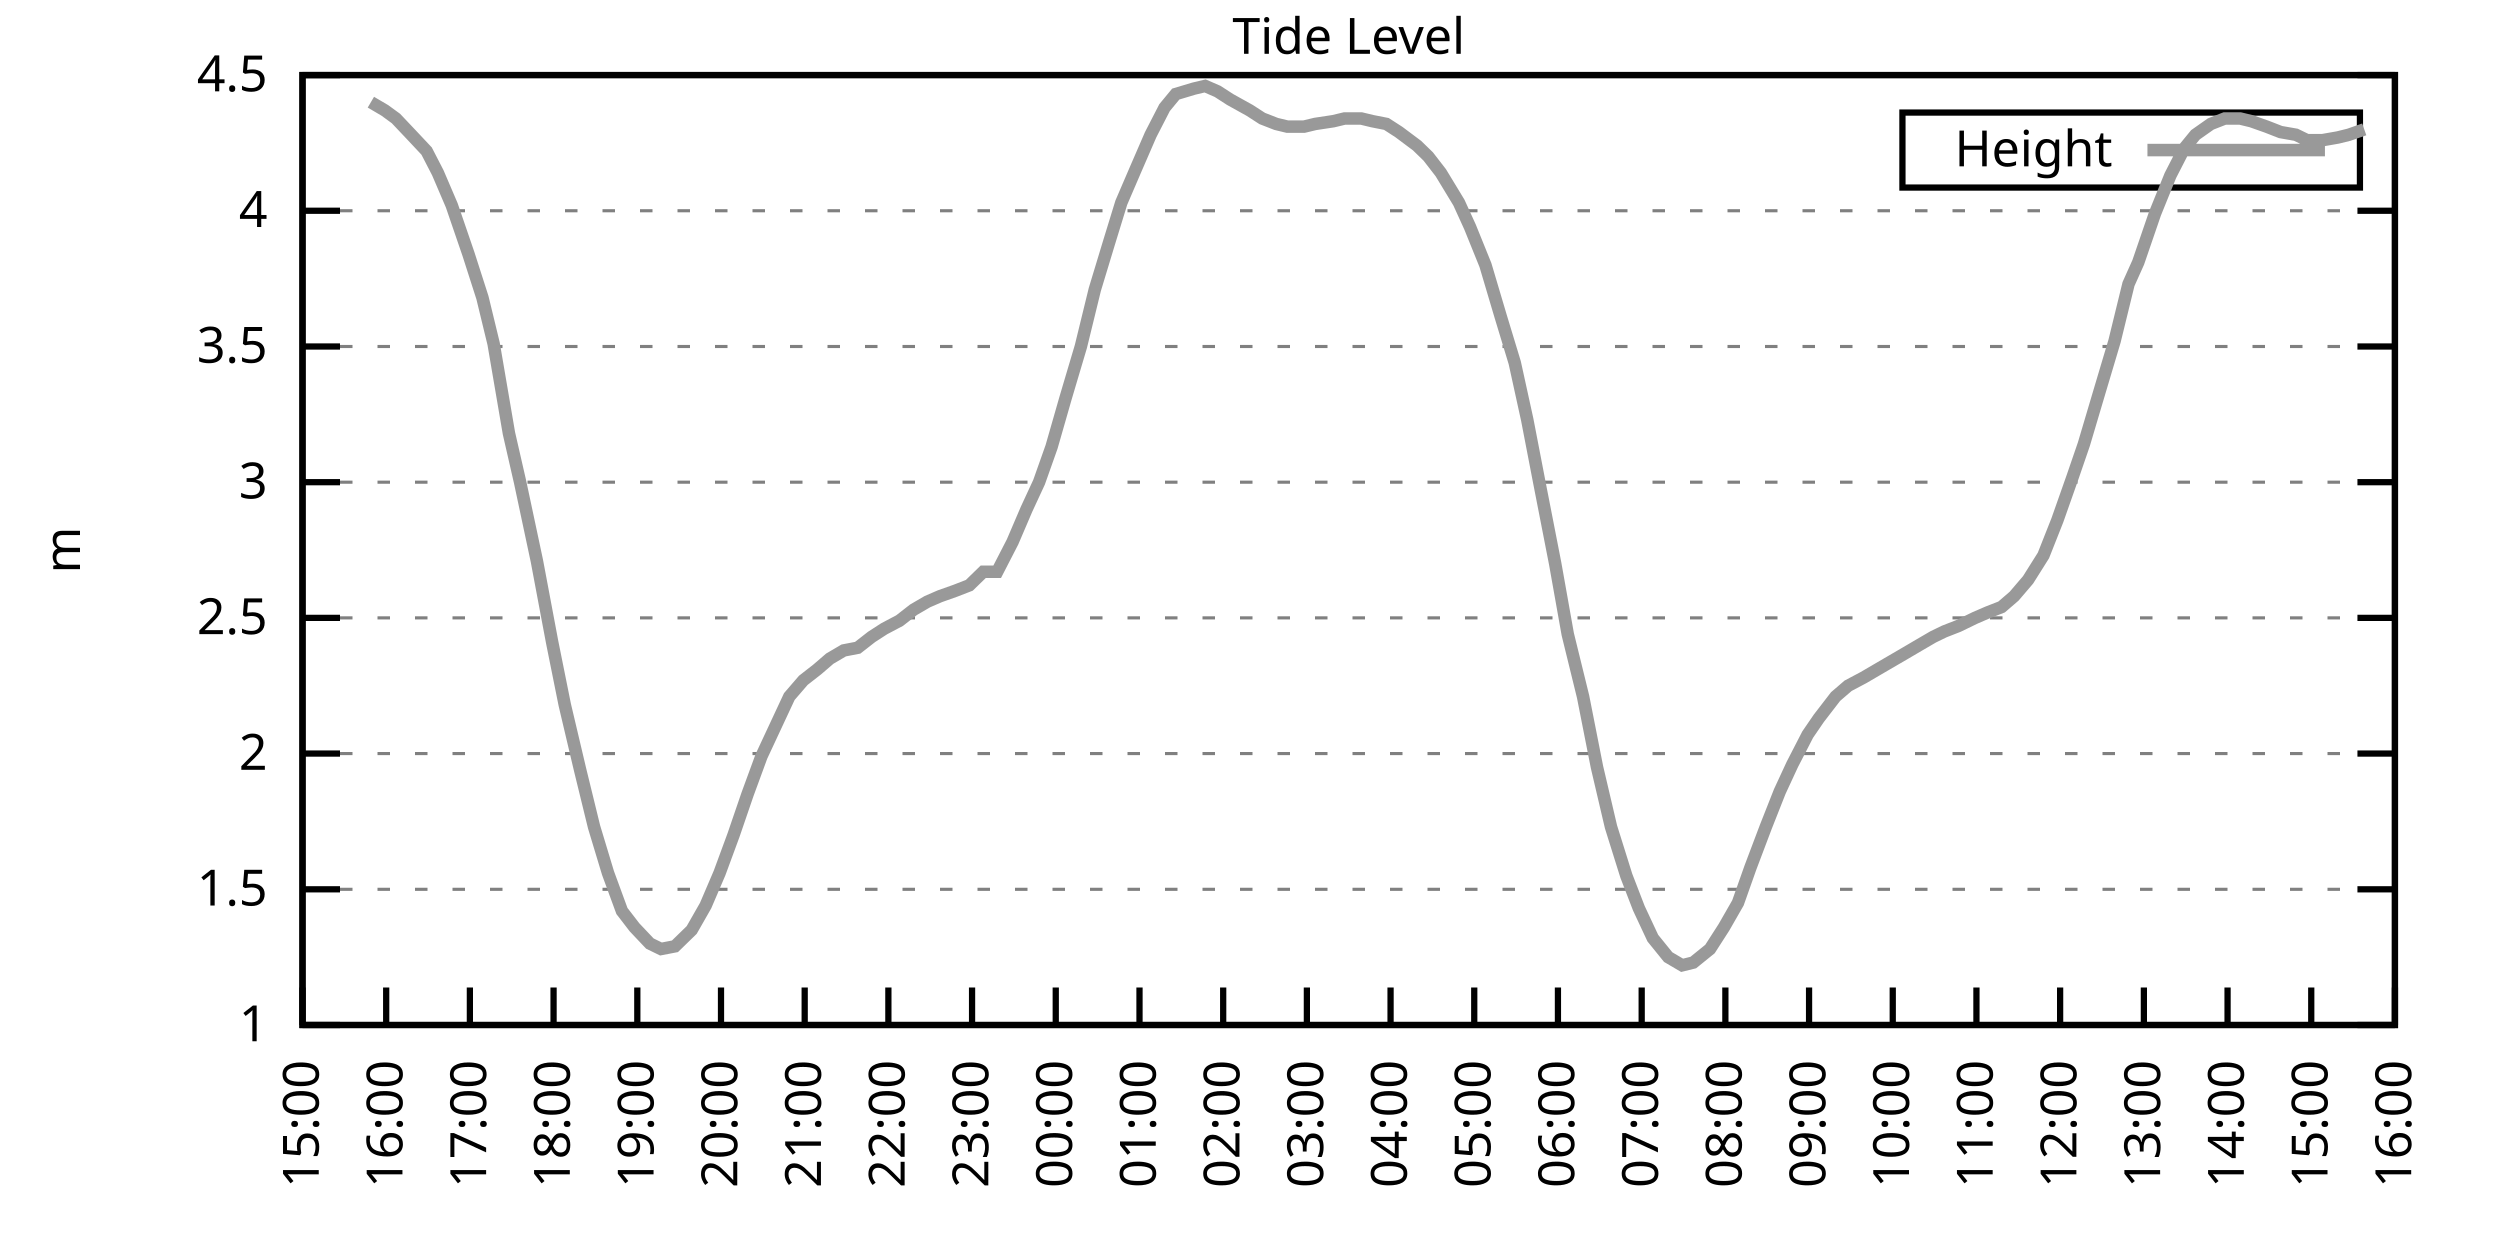
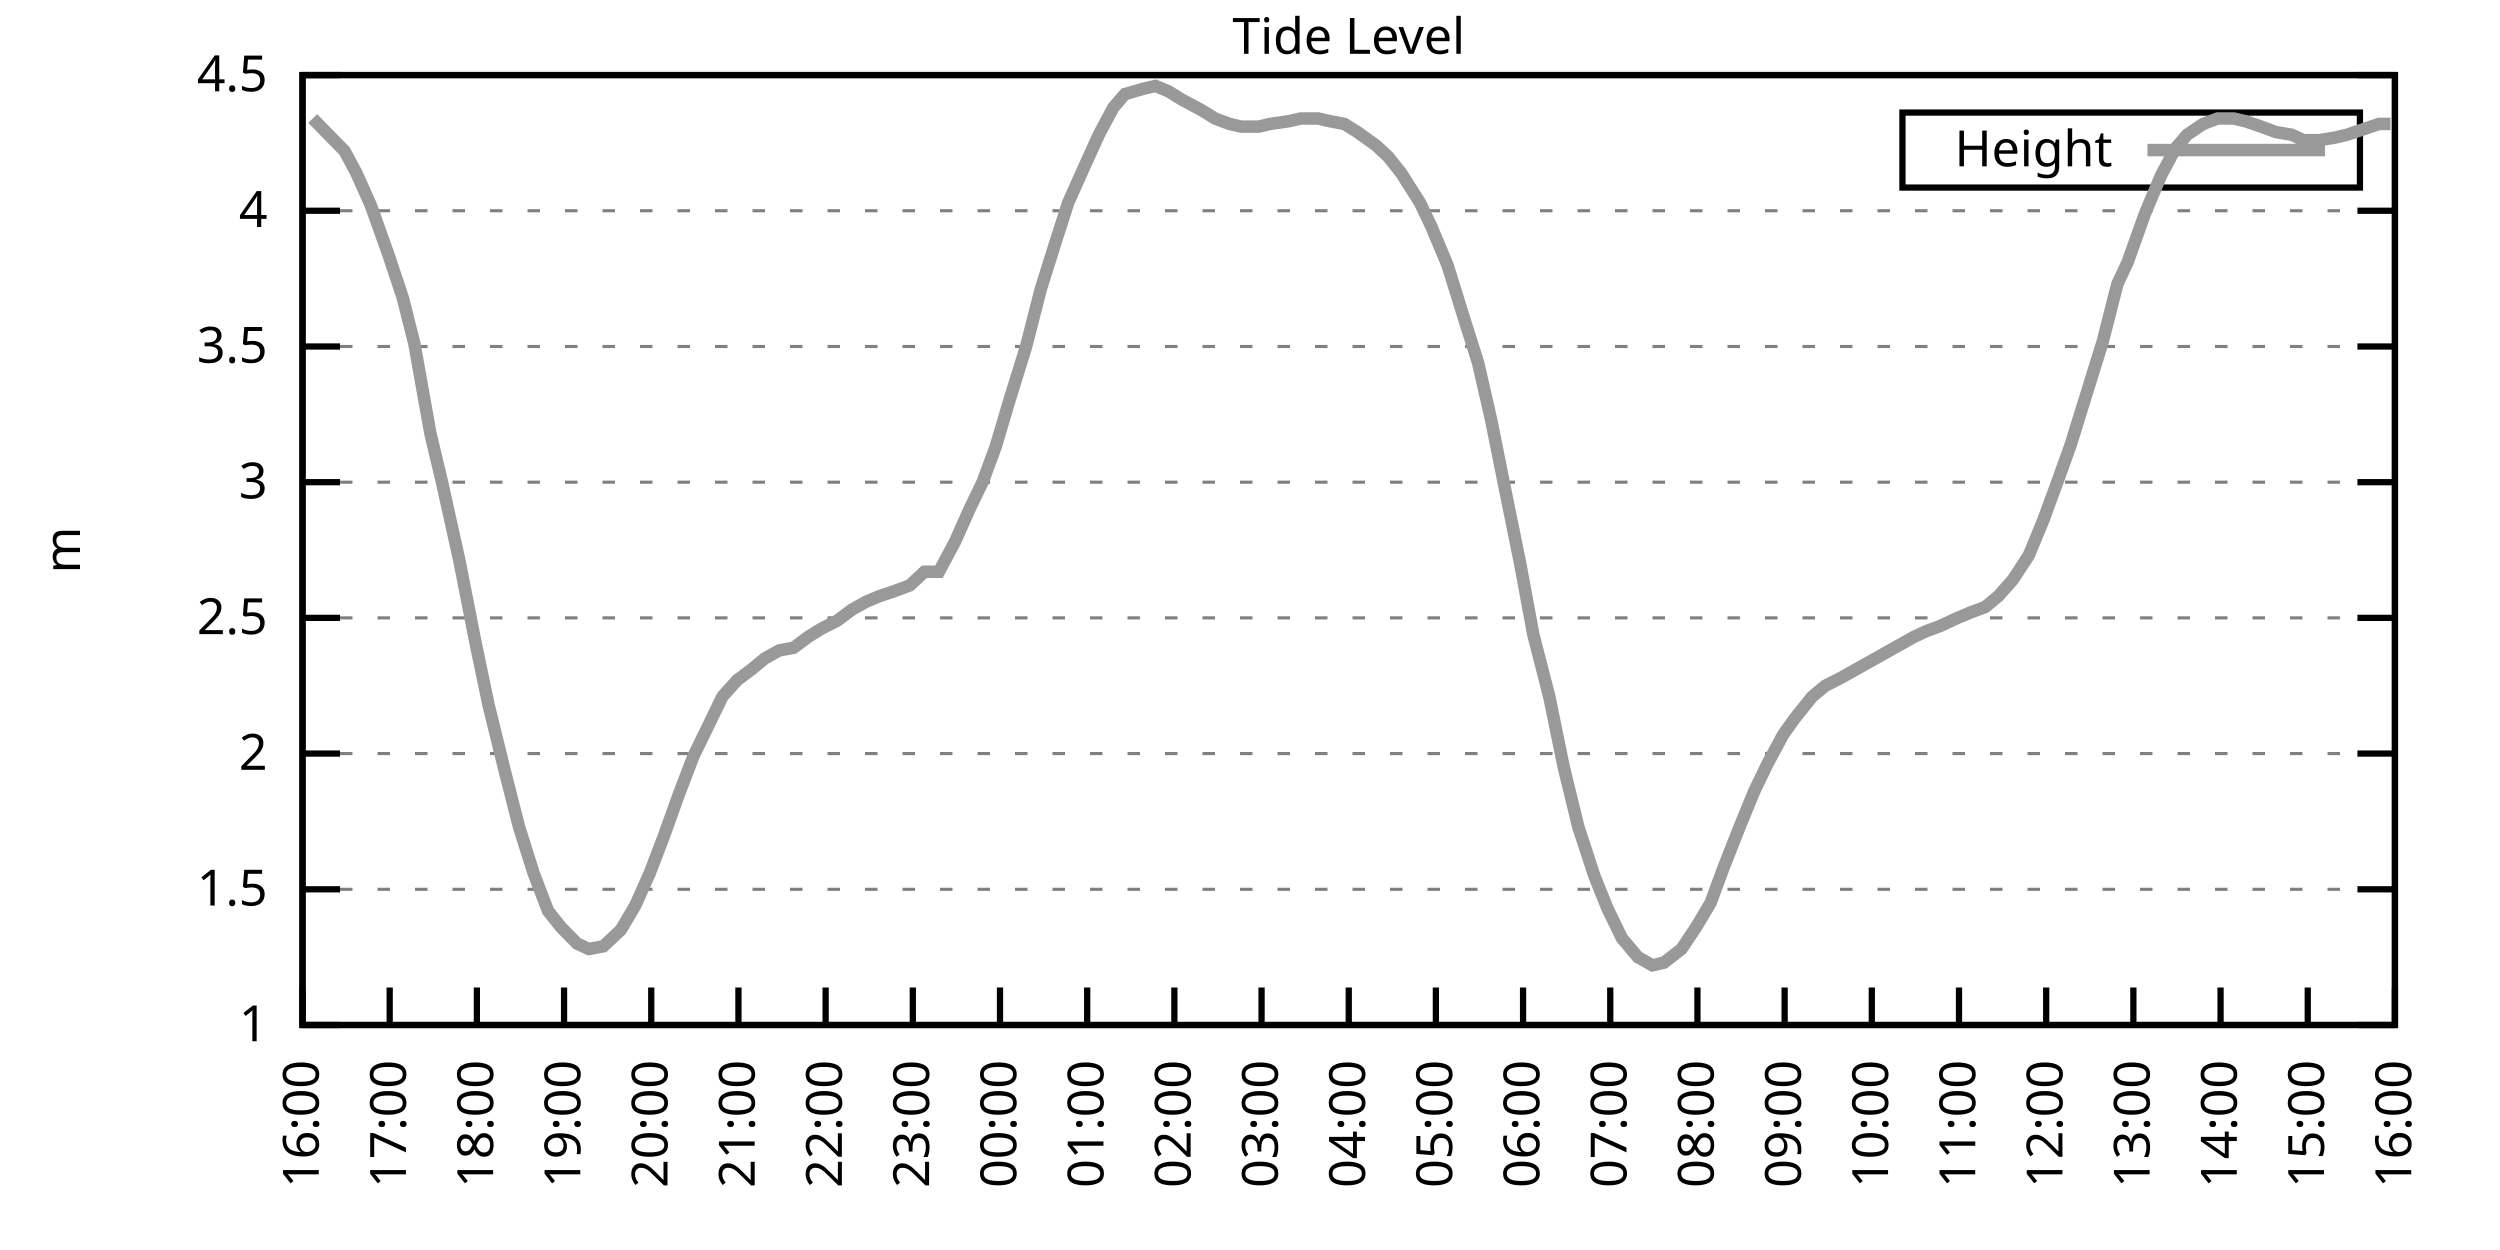
<svg xmlns="http://www.w3.org/2000/svg" xmlns:xlink="http://www.w3.org/1999/xlink" width="400" height="200" viewBox="0 0 400 200">
  <g id="gnuplot_canvas">
    <rect x="0" y="0" width="400" height="200" fill="none" />
    <defs>
      <circle id="gpDot" r="0.5" stroke-width="0.5" stroke="currentColor" />
      <path id="gpPt0" stroke-width="0.333" stroke="currentColor" d="M-1,0 h2 M0,-1 v2" />
      <path id="gpPt1" stroke-width="0.333" stroke="currentColor" d="M-1,-1 L1,1 M1,-1 L-1,1" />
      <path id="gpPt2" stroke-width="0.333" stroke="currentColor" d="M-1,0 L1,0 M0,-1 L0,1 M-1,-1 L1,1 M-1,1 L1,-1" />
      <rect id="gpPt3" stroke-width="0.333" stroke="currentColor" x="-1" y="-1" width="2" height="2" />
      <rect id="gpPt4" stroke-width="0.333" stroke="currentColor" fill="currentColor" x="-1" y="-1" width="2" height="2" />
      <circle id="gpPt5" stroke-width="0.333" stroke="currentColor" cx="0" cy="0" r="1" />
      <use xlink:href="#gpPt5" id="gpPt6" fill="currentColor" stroke="none" />
      <path id="gpPt7" stroke-width="0.333" stroke="currentColor" d="M0,-1.33 L-1.33,0.67 L1.33,0.67 z" />
      <use xlink:href="#gpPt7" id="gpPt8" fill="currentColor" stroke="none" />
      <use xlink:href="#gpPt7" id="gpPt9" stroke="currentColor" transform="rotate(180)" />
      <use xlink:href="#gpPt9" id="gpPt10" fill="currentColor" stroke="none" />
      <use xlink:href="#gpPt3" id="gpPt11" stroke="currentColor" transform="rotate(45)" />
      <use xlink:href="#gpPt11" id="gpPt12" fill="currentColor" stroke="none" />
      <path id="gpPt13" stroke-width="0.333" stroke="currentColor" d="M0,1.330 L1.265,0.411 L0.782,-1.067 L-0.782,-1.076 L-1.265,0.411 z" />
      <use xlink:href="#gpPt13" id="gpPt14" fill="currentColor" stroke="none" />
      <filter id="textbox" filterUnits="objectBoundingBox" x="0" y="0" height="1" width="1">
        <feFlood flood-color="white" flood-opacity="1" result="bgnd" />
        <feComposite in="SourceGraphic" in2="bgnd" operator="atop" />
      </filter>
      <filter id="greybox" filterUnits="objectBoundingBox" x="0" y="0" height="1" width="1">
        <feFlood flood-color="lightgrey" flood-opacity="1" result="grey" />
        <feComposite in="SourceGraphic" in2="grey" operator="atop" />
      </filter>
    </defs>
    <g fill="none" color="white" stroke="currentColor" stroke-width="1.00" stroke-linecap="butt" stroke-linejoin="miter">
</g>
    <g fill="none" color="black" stroke="currentColor" stroke-width="1.00" stroke-linecap="butt" stroke-linejoin="miter">
      <g stroke="none" shape-rendering="crispEdges">
        <polygon fill="rgb(255, 255, 255)" points="48.40,164.00 383.18,164.00 383.18,12.02 48.40,12.02 " />
      </g>
    </g>
    <g fill="none" color="black" stroke="currentColor" stroke-width="1.00" stroke-linecap="butt" stroke-linejoin="miter">
</g>
    <g fill="none" color="black" stroke="black" stroke-width="0.50" stroke-linecap="butt" stroke-linejoin="miter">
</g>
    <g fill="none" color="gray" stroke="currentColor" stroke-width="0.50" stroke-linecap="butt" stroke-linejoin="miter">
      <path stroke="gray" stroke-dasharray="2,4" class="gridline" d="M48.40,164.00 L383.19,164.00  " />
    </g>
    <g fill="none" color="gray" stroke="gray" stroke-width="1.00" stroke-linecap="butt" stroke-linejoin="miter">
</g>
    <g fill="none" color="black" stroke="currentColor" stroke-width="1.00" stroke-linecap="butt" stroke-linejoin="miter">
      <path stroke="black" d="M48.40,164.00 L54.40,164.00 M383.19,164.00 L377.19,164.00  " />
      <g transform="translate(42.80,166.60)" stroke="none" fill="black" font-family="Sans" font-size="8.00" text-anchor="end">
        <text>
          <tspan font-family="Sans"> 1</tspan>
        </text>
      </g>
    </g>
    <g fill="none" color="black" stroke="currentColor" stroke-width="1.00" stroke-linecap="butt" stroke-linejoin="miter">
</g>
    <g fill="none" color="black" stroke="black" stroke-width="0.50" stroke-linecap="butt" stroke-linejoin="miter">
</g>
    <g fill="none" color="gray" stroke="currentColor" stroke-width="0.50" stroke-linecap="butt" stroke-linejoin="miter">
      <path stroke="gray" stroke-dasharray="2,4" class="gridline" d="M48.40,142.29 L383.19,142.29  " />
    </g>
    <g fill="none" color="gray" stroke="gray" stroke-width="1.00" stroke-linecap="butt" stroke-linejoin="miter">
</g>
    <g fill="none" color="black" stroke="currentColor" stroke-width="1.00" stroke-linecap="butt" stroke-linejoin="miter">
      <path stroke="black" d="M48.40,142.29 L54.40,142.29 M383.19,142.29 L377.19,142.29  " />
      <g transform="translate(42.80,144.89)" stroke="none" fill="black" font-family="Sans" font-size="8.00" text-anchor="end">
        <text>
          <tspan font-family="Sans"> 1.5</tspan>
        </text>
      </g>
    </g>
    <g fill="none" color="black" stroke="currentColor" stroke-width="1.00" stroke-linecap="butt" stroke-linejoin="miter">
</g>
    <g fill="none" color="black" stroke="black" stroke-width="0.50" stroke-linecap="butt" stroke-linejoin="miter">
</g>
    <g fill="none" color="gray" stroke="currentColor" stroke-width="0.50" stroke-linecap="butt" stroke-linejoin="miter">
      <path stroke="gray" stroke-dasharray="2,4" class="gridline" d="M48.40,120.57 L383.19,120.57  " />
    </g>
    <g fill="none" color="gray" stroke="gray" stroke-width="1.00" stroke-linecap="butt" stroke-linejoin="miter">
</g>
    <g fill="none" color="black" stroke="currentColor" stroke-width="1.00" stroke-linecap="butt" stroke-linejoin="miter">
      <path stroke="black" d="M48.40,120.57 L54.40,120.57 M383.19,120.57 L377.19,120.57  " />
      <g transform="translate(42.80,123.17)" stroke="none" fill="black" font-family="Sans" font-size="8.00" text-anchor="end">
        <text>
          <tspan font-family="Sans"> 2</tspan>
        </text>
      </g>
    </g>
    <g fill="none" color="black" stroke="currentColor" stroke-width="1.00" stroke-linecap="butt" stroke-linejoin="miter">
</g>
    <g fill="none" color="black" stroke="black" stroke-width="0.50" stroke-linecap="butt" stroke-linejoin="miter">
</g>
    <g fill="none" color="gray" stroke="currentColor" stroke-width="0.50" stroke-linecap="butt" stroke-linejoin="miter">
      <path stroke="gray" stroke-dasharray="2,4" class="gridline" d="M48.40,98.86 L383.19,98.86  " />
    </g>
    <g fill="none" color="gray" stroke="gray" stroke-width="1.00" stroke-linecap="butt" stroke-linejoin="miter">
</g>
    <g fill="none" color="black" stroke="currentColor" stroke-width="1.00" stroke-linecap="butt" stroke-linejoin="miter">
      <path stroke="black" d="M48.40,98.86 L54.40,98.86 M383.19,98.86 L377.19,98.86  " />
      <g transform="translate(42.80,101.46)" stroke="none" fill="black" font-family="Sans" font-size="8.00" text-anchor="end">
        <text>
          <tspan font-family="Sans"> 2.5</tspan>
        </text>
      </g>
    </g>
    <g fill="none" color="black" stroke="currentColor" stroke-width="1.00" stroke-linecap="butt" stroke-linejoin="miter">
</g>
    <g fill="none" color="black" stroke="black" stroke-width="0.50" stroke-linecap="butt" stroke-linejoin="miter">
</g>
    <g fill="none" color="gray" stroke="currentColor" stroke-width="0.50" stroke-linecap="butt" stroke-linejoin="miter">
      <path stroke="gray" stroke-dasharray="2,4" class="gridline" d="M48.40,77.15 L383.19,77.15  " />
    </g>
    <g fill="none" color="gray" stroke="gray" stroke-width="1.00" stroke-linecap="butt" stroke-linejoin="miter">
</g>
    <g fill="none" color="black" stroke="currentColor" stroke-width="1.00" stroke-linecap="butt" stroke-linejoin="miter">
      <path stroke="black" d="M48.40,77.15 L54.40,77.15 M383.19,77.15 L377.19,77.15  " />
      <g transform="translate(42.80,79.75)" stroke="none" fill="black" font-family="Sans" font-size="8.00" text-anchor="end">
        <text>
          <tspan font-family="Sans"> 3</tspan>
        </text>
      </g>
    </g>
    <g fill="none" color="black" stroke="currentColor" stroke-width="1.00" stroke-linecap="butt" stroke-linejoin="miter">
</g>
    <g fill="none" color="black" stroke="black" stroke-width="0.50" stroke-linecap="butt" stroke-linejoin="miter">
</g>
    <g fill="none" color="gray" stroke="currentColor" stroke-width="0.50" stroke-linecap="butt" stroke-linejoin="miter">
      <path stroke="gray" stroke-dasharray="2,4" class="gridline" d="M48.40,55.44 L383.19,55.44  " />
    </g>
    <g fill="none" color="gray" stroke="gray" stroke-width="1.00" stroke-linecap="butt" stroke-linejoin="miter">
</g>
    <g fill="none" color="black" stroke="currentColor" stroke-width="1.00" stroke-linecap="butt" stroke-linejoin="miter">
      <path stroke="black" d="M48.40,55.44 L54.40,55.44 M383.19,55.44 L377.19,55.44  " />
      <g transform="translate(42.80,58.04)" stroke="none" fill="black" font-family="Sans" font-size="8.00" text-anchor="end">
        <text>
          <tspan font-family="Sans"> 3.5</tspan>
        </text>
      </g>
    </g>
    <g fill="none" color="black" stroke="currentColor" stroke-width="1.00" stroke-linecap="butt" stroke-linejoin="miter">
</g>
    <g fill="none" color="black" stroke="black" stroke-width="0.50" stroke-linecap="butt" stroke-linejoin="miter">
</g>
    <g fill="none" color="gray" stroke="currentColor" stroke-width="0.50" stroke-linecap="butt" stroke-linejoin="miter">
      <path stroke="gray" stroke-dasharray="2,4" class="gridline" d="M48.40,33.72 L383.19,33.72  " />
    </g>
    <g fill="none" color="gray" stroke="gray" stroke-width="1.00" stroke-linecap="butt" stroke-linejoin="miter">
</g>
    <g fill="none" color="black" stroke="currentColor" stroke-width="1.00" stroke-linecap="butt" stroke-linejoin="miter">
      <path stroke="black" d="M48.40,33.72 L54.40,33.72 M383.19,33.72 L377.19,33.72  " />
      <g transform="translate(42.80,36.32)" stroke="none" fill="black" font-family="Sans" font-size="8.00" text-anchor="end">
        <text>
          <tspan font-family="Sans"> 4</tspan>
        </text>
      </g>
    </g>
    <g fill="none" color="black" stroke="currentColor" stroke-width="1.00" stroke-linecap="butt" stroke-linejoin="miter">
</g>
    <g fill="none" color="black" stroke="black" stroke-width="0.50" stroke-linecap="butt" stroke-linejoin="miter">
</g>
    <g fill="none" color="gray" stroke="currentColor" stroke-width="0.50" stroke-linecap="butt" stroke-linejoin="miter">
      <path stroke="gray" stroke-dasharray="2,4" class="gridline" d="M48.40,12.01 L383.19,12.01  " />
    </g>
    <g fill="none" color="gray" stroke="gray" stroke-width="1.00" stroke-linecap="butt" stroke-linejoin="miter">
</g>
    <g fill="none" color="black" stroke="currentColor" stroke-width="1.00" stroke-linecap="butt" stroke-linejoin="miter">
      <path stroke="black" d="M48.40,12.01 L54.40,12.01 M383.19,12.01 L377.19,12.01  " />
      <g transform="translate(42.80,14.61)" stroke="none" fill="black" font-family="Sans" font-size="8.00" text-anchor="end">
        <text>
          <tspan font-family="Sans"> 4.5</tspan>
        </text>
      </g>
    </g>
    <g fill="none" color="black" stroke="currentColor" stroke-width="1.00" stroke-linecap="butt" stroke-linejoin="miter">
      <path stroke="black" d="M48.40,164.00 L48.40,158.00  " />
      <g transform="translate(51.00,169.60) rotate(270.00)" stroke="none" fill="black" font-family="Sans" font-size="8.00" text-anchor="end">
        <text>
-           <tspan font-family="Sans">15:00</tspan>
-         </text>
-       </g>
-     </g>
-     <g fill="none" color="black" stroke="currentColor" stroke-width="1.00" stroke-linecap="butt" stroke-linejoin="miter">
-       <path stroke="black" d="M61.79,164.00 L61.79,158.00  " />
-       <g transform="translate(64.39,169.60) rotate(270.00)" stroke="none" fill="black" font-family="Sans" font-size="8.00" text-anchor="end">
-         <text>
          <tspan font-family="Sans">16:00</tspan>
        </text>
      </g>
    </g>
    <g fill="none" color="black" stroke="currentColor" stroke-width="1.00" stroke-linecap="butt" stroke-linejoin="miter">
-       <path stroke="black" d="M75.18,164.00 L75.18,158.00  " />
-       <g transform="translate(77.78,169.60) rotate(270.00)" stroke="none" fill="black" font-family="Sans" font-size="8.00" text-anchor="end">
+       <path stroke="black" d="M62.35,164.00 L62.35,158.00  " />
+       <g transform="translate(64.95,169.60) rotate(270.00)" stroke="none" fill="black" font-family="Sans" font-size="8.00" text-anchor="end">
        <text>
          <tspan font-family="Sans">17:00</tspan>
        </text>
      </g>
    </g>
    <g fill="none" color="black" stroke="currentColor" stroke-width="1.00" stroke-linecap="butt" stroke-linejoin="miter">
-       <path stroke="black" d="M88.57,164.00 L88.57,158.00  " />
-       <g transform="translate(91.17,169.60) rotate(270.00)" stroke="none" fill="black" font-family="Sans" font-size="8.00" text-anchor="end">
+       <path stroke="black" d="M76.30,164.00 L76.30,158.00  " />
+       <g transform="translate(78.90,169.60) rotate(270.00)" stroke="none" fill="black" font-family="Sans" font-size="8.00" text-anchor="end">
        <text>
          <tspan font-family="Sans">18:00</tspan>
        </text>
      </g>
    </g>
    <g fill="none" color="black" stroke="currentColor" stroke-width="1.00" stroke-linecap="butt" stroke-linejoin="miter">
-       <path stroke="black" d="M101.97,164.00 L101.97,158.00  " />
-       <g transform="translate(104.57,169.60) rotate(270.00)" stroke="none" fill="black" font-family="Sans" font-size="8.00" text-anchor="end">
+       <path stroke="black" d="M90.25,164.00 L90.25,158.00  " />
+       <g transform="translate(92.85,169.60) rotate(270.00)" stroke="none" fill="black" font-family="Sans" font-size="8.00" text-anchor="end">
        <text>
          <tspan font-family="Sans">19:00</tspan>
        </text>
      </g>
    </g>
    <g fill="none" color="black" stroke="currentColor" stroke-width="1.00" stroke-linecap="butt" stroke-linejoin="miter">
-       <path stroke="black" d="M115.36,164.00 L115.36,158.00  " />
-       <g transform="translate(117.96,169.60) rotate(270.00)" stroke="none" fill="black" font-family="Sans" font-size="8.00" text-anchor="end">
+       <path stroke="black" d="M104.20,164.00 L104.20,158.00  " />
+       <g transform="translate(106.80,169.60) rotate(270.00)" stroke="none" fill="black" font-family="Sans" font-size="8.00" text-anchor="end">
        <text>
          <tspan font-family="Sans">20:00</tspan>
        </text>
      </g>
    </g>
    <g fill="none" color="black" stroke="currentColor" stroke-width="1.00" stroke-linecap="butt" stroke-linejoin="miter">
-       <path stroke="black" d="M128.75,164.00 L128.75,158.00  " />
-       <g transform="translate(131.35,169.60) rotate(270.00)" stroke="none" fill="black" font-family="Sans" font-size="8.00" text-anchor="end">
+       <path stroke="black" d="M118.15,164.00 L118.15,158.00  " />
+       <g transform="translate(120.75,169.60) rotate(270.00)" stroke="none" fill="black" font-family="Sans" font-size="8.00" text-anchor="end">
        <text>
          <tspan font-family="Sans">21:00</tspan>
        </text>
      </g>
    </g>
    <g fill="none" color="black" stroke="currentColor" stroke-width="1.00" stroke-linecap="butt" stroke-linejoin="miter">
-       <path stroke="black" d="M142.14,164.00 L142.14,158.00  " />
-       <g transform="translate(144.74,169.60) rotate(270.00)" stroke="none" fill="black" font-family="Sans" font-size="8.00" text-anchor="end">
+       <path stroke="black" d="M132.10,164.00 L132.10,158.00  " />
+       <g transform="translate(134.70,169.60) rotate(270.00)" stroke="none" fill="black" font-family="Sans" font-size="8.00" text-anchor="end">
        <text>
          <tspan font-family="Sans">22:00</tspan>
        </text>
      </g>
    </g>
    <g fill="none" color="black" stroke="currentColor" stroke-width="1.00" stroke-linecap="butt" stroke-linejoin="miter">
-       <path stroke="black" d="M155.53,164.00 L155.53,158.00  " />
-       <g transform="translate(158.13,169.60) rotate(270.00)" stroke="none" fill="black" font-family="Sans" font-size="8.00" text-anchor="end">
+       <path stroke="black" d="M146.05,164.00 L146.05,158.00  " />
+       <g transform="translate(148.65,169.60) rotate(270.00)" stroke="none" fill="black" font-family="Sans" font-size="8.00" text-anchor="end">
        <text>
          <tspan font-family="Sans">23:00</tspan>
        </text>
      </g>
    </g>
    <g fill="none" color="black" stroke="currentColor" stroke-width="1.00" stroke-linecap="butt" stroke-linejoin="miter">
-       <path stroke="black" d="M168.92,164.00 L168.92,158.00  " />
-       <g transform="translate(171.52,169.60) rotate(270.00)" stroke="none" fill="black" font-family="Sans" font-size="8.00" text-anchor="end">
+       <path stroke="black" d="M160.00,164.00 L160.00,158.00  " />
+       <g transform="translate(162.60,169.60) rotate(270.00)" stroke="none" fill="black" font-family="Sans" font-size="8.00" text-anchor="end">
        <text>
          <tspan font-family="Sans">00:00</tspan>
        </text>
      </g>
    </g>
    <g fill="none" color="black" stroke="currentColor" stroke-width="1.00" stroke-linecap="butt" stroke-linejoin="miter">
-       <path stroke="black" d="M182.32,164.00 L182.32,158.00  " />
-       <g transform="translate(184.92,169.60) rotate(270.00)" stroke="none" fill="black" font-family="Sans" font-size="8.00" text-anchor="end">
+       <path stroke="black" d="M173.95,164.00 L173.95,158.00  " />
+       <g transform="translate(176.55,169.60) rotate(270.00)" stroke="none" fill="black" font-family="Sans" font-size="8.00" text-anchor="end">
        <text>
          <tspan font-family="Sans">01:00</tspan>
        </text>
      </g>
    </g>
    <g fill="none" color="black" stroke="currentColor" stroke-width="1.00" stroke-linecap="butt" stroke-linejoin="miter">
-       <path stroke="black" d="M195.71,164.00 L195.71,158.00  " />
-       <g transform="translate(198.31,169.60) rotate(270.00)" stroke="none" fill="black" font-family="Sans" font-size="8.00" text-anchor="end">
+       <path stroke="black" d="M187.90,164.00 L187.90,158.00  " />
+       <g transform="translate(190.50,169.60) rotate(270.00)" stroke="none" fill="black" font-family="Sans" font-size="8.00" text-anchor="end">
        <text>
          <tspan font-family="Sans">02:00</tspan>
        </text>
      </g>
    </g>
    <g fill="none" color="black" stroke="currentColor" stroke-width="1.00" stroke-linecap="butt" stroke-linejoin="miter">
-       <path stroke="black" d="M209.10,164.00 L209.10,158.00  " />
-       <g transform="translate(211.70,169.60) rotate(270.00)" stroke="none" fill="black" font-family="Sans" font-size="8.00" text-anchor="end">
+       <path stroke="black" d="M201.85,164.00 L201.85,158.00  " />
+       <g transform="translate(204.45,169.60) rotate(270.00)" stroke="none" fill="black" font-family="Sans" font-size="8.00" text-anchor="end">
        <text>
          <tspan font-family="Sans">03:00</tspan>
        </text>
      </g>
    </g>
    <g fill="none" color="black" stroke="currentColor" stroke-width="1.00" stroke-linecap="butt" stroke-linejoin="miter">
-       <path stroke="black" d="M222.49,164.00 L222.49,158.00  " />
-       <g transform="translate(225.09,169.60) rotate(270.00)" stroke="none" fill="black" font-family="Sans" font-size="8.00" text-anchor="end">
+       <path stroke="black" d="M215.80,164.00 L215.80,158.00  " />
+       <g transform="translate(218.40,169.60) rotate(270.00)" stroke="none" fill="black" font-family="Sans" font-size="8.00" text-anchor="end">
        <text>
          <tspan font-family="Sans">04:00</tspan>
        </text>
      </g>
    </g>
    <g fill="none" color="black" stroke="currentColor" stroke-width="1.00" stroke-linecap="butt" stroke-linejoin="miter">
-       <path stroke="black" d="M235.88,164.00 L235.88,158.00  " />
-       <g transform="translate(238.48,169.60) rotate(270.00)" stroke="none" fill="black" font-family="Sans" font-size="8.00" text-anchor="end">
+       <path stroke="black" d="M229.74,164.00 L229.74,158.00  " />
+       <g transform="translate(232.34,169.60) rotate(270.00)" stroke="none" fill="black" font-family="Sans" font-size="8.00" text-anchor="end">
        <text>
          <tspan font-family="Sans">05:00</tspan>
        </text>
      </g>
    </g>
    <g fill="none" color="black" stroke="currentColor" stroke-width="1.00" stroke-linecap="butt" stroke-linejoin="miter">
-       <path stroke="black" d="M249.27,164.00 L249.27,158.00  " />
-       <g transform="translate(251.87,169.60) rotate(270.00)" stroke="none" fill="black" font-family="Sans" font-size="8.00" text-anchor="end">
+       <path stroke="black" d="M243.69,164.00 L243.69,158.00  " />
+       <g transform="translate(246.29,169.60) rotate(270.00)" stroke="none" fill="black" font-family="Sans" font-size="8.00" text-anchor="end">
        <text>
          <tspan font-family="Sans">06:00</tspan>
        </text>
      </g>
    </g>
    <g fill="none" color="black" stroke="currentColor" stroke-width="1.00" stroke-linecap="butt" stroke-linejoin="miter">
-       <path stroke="black" d="M262.67,164.00 L262.67,158.00  " />
-       <g transform="translate(265.27,169.60) rotate(270.00)" stroke="none" fill="black" font-family="Sans" font-size="8.00" text-anchor="end">
+       <path stroke="black" d="M257.64,164.00 L257.64,158.00  " />
+       <g transform="translate(260.24,169.60) rotate(270.00)" stroke="none" fill="black" font-family="Sans" font-size="8.00" text-anchor="end">
        <text>
          <tspan font-family="Sans">07:00</tspan>
        </text>
      </g>
    </g>
    <g fill="none" color="black" stroke="currentColor" stroke-width="1.00" stroke-linecap="butt" stroke-linejoin="miter">
-       <path stroke="black" d="M276.06,164.00 L276.06,158.00  " />
-       <g transform="translate(278.66,169.60) rotate(270.00)" stroke="none" fill="black" font-family="Sans" font-size="8.00" text-anchor="end">
+       <path stroke="black" d="M271.59,164.00 L271.59,158.00  " />
+       <g transform="translate(274.19,169.60) rotate(270.00)" stroke="none" fill="black" font-family="Sans" font-size="8.00" text-anchor="end">
        <text>
          <tspan font-family="Sans">08:00</tspan>
        </text>
      </g>
    </g>
    <g fill="none" color="black" stroke="currentColor" stroke-width="1.00" stroke-linecap="butt" stroke-linejoin="miter">
-       <path stroke="black" d="M289.45,164.00 L289.45,158.00  " />
-       <g transform="translate(292.05,169.60) rotate(270.00)" stroke="none" fill="black" font-family="Sans" font-size="8.00" text-anchor="end">
+       <path stroke="black" d="M285.54,164.00 L285.54,158.00  " />
+       <g transform="translate(288.14,169.60) rotate(270.00)" stroke="none" fill="black" font-family="Sans" font-size="8.00" text-anchor="end">
        <text>
          <tspan font-family="Sans">09:00</tspan>
        </text>
      </g>
    </g>
    <g fill="none" color="black" stroke="currentColor" stroke-width="1.00" stroke-linecap="butt" stroke-linejoin="miter">
-       <path stroke="black" d="M302.84,164.00 L302.84,158.00  " />
-       <g transform="translate(305.44,169.60) rotate(270.00)" stroke="none" fill="black" font-family="Sans" font-size="8.00" text-anchor="end">
+       <path stroke="black" d="M299.49,164.00 L299.49,158.00  " />
+       <g transform="translate(302.09,169.60) rotate(270.00)" stroke="none" fill="black" font-family="Sans" font-size="8.00" text-anchor="end">
        <text>
          <tspan font-family="Sans">10:00</tspan>
        </text>
      </g>
    </g>
    <g fill="none" color="black" stroke="currentColor" stroke-width="1.00" stroke-linecap="butt" stroke-linejoin="miter">
-       <path stroke="black" d="M316.23,164.00 L316.23,158.00  " />
-       <g transform="translate(318.83,169.60) rotate(270.00)" stroke="none" fill="black" font-family="Sans" font-size="8.00" text-anchor="end">
+       <path stroke="black" d="M313.44,164.00 L313.44,158.00  " />
+       <g transform="translate(316.04,169.60) rotate(270.00)" stroke="none" fill="black" font-family="Sans" font-size="8.00" text-anchor="end">
        <text>
          <tspan font-family="Sans">11:00</tspan>
        </text>
      </g>
    </g>
    <g fill="none" color="black" stroke="currentColor" stroke-width="1.00" stroke-linecap="butt" stroke-linejoin="miter">
-       <path stroke="black" d="M329.62,164.00 L329.62,158.00  " />
-       <g transform="translate(332.22,169.60) rotate(270.00)" stroke="none" fill="black" font-family="Sans" font-size="8.00" text-anchor="end">
+       <path stroke="black" d="M327.39,164.00 L327.39,158.00  " />
+       <g transform="translate(329.99,169.60) rotate(270.00)" stroke="none" fill="black" font-family="Sans" font-size="8.00" text-anchor="end">
        <text>
          <tspan font-family="Sans">12:00</tspan>
        </text>
      </g>
    </g>
    <g fill="none" color="black" stroke="currentColor" stroke-width="1.00" stroke-linecap="butt" stroke-linejoin="miter">
-       <path stroke="black" d="M343.02,164.00 L343.02,158.00  " />
-       <g transform="translate(345.62,169.60) rotate(270.00)" stroke="none" fill="black" font-family="Sans" font-size="8.00" text-anchor="end">
+       <path stroke="black" d="M341.34,164.00 L341.34,158.00  " />
+       <g transform="translate(343.94,169.60) rotate(270.00)" stroke="none" fill="black" font-family="Sans" font-size="8.00" text-anchor="end">
        <text>
          <tspan font-family="Sans">13:00</tspan>
        </text>
      </g>
    </g>
    <g fill="none" color="black" stroke="currentColor" stroke-width="1.00" stroke-linecap="butt" stroke-linejoin="miter">
-       <path stroke="black" d="M356.41,164.00 L356.41,158.00  " />
-       <g transform="translate(359.01,169.60) rotate(270.00)" stroke="none" fill="black" font-family="Sans" font-size="8.00" text-anchor="end">
+       <path stroke="black" d="M355.29,164.00 L355.29,158.00  " />
+       <g transform="translate(357.89,169.60) rotate(270.00)" stroke="none" fill="black" font-family="Sans" font-size="8.00" text-anchor="end">
        <text>
          <tspan font-family="Sans">14:00</tspan>
        </text>
      </g>
    </g>
    <g fill="none" color="black" stroke="currentColor" stroke-width="1.00" stroke-linecap="butt" stroke-linejoin="miter">
-       <path stroke="black" d="M369.80,164.00 L369.80,158.00  " />
-       <g transform="translate(372.40,169.60) rotate(270.00)" stroke="none" fill="black" font-family="Sans" font-size="8.00" text-anchor="end">
+       <path stroke="black" d="M369.24,164.00 L369.24,158.00  " />
+       <g transform="translate(371.84,169.60) rotate(270.00)" stroke="none" fill="black" font-family="Sans" font-size="8.00" text-anchor="end">
        <text>
          <tspan font-family="Sans">15:00</tspan>
        </text>
      </g>
    </g>
    <g fill="none" color="black" stroke="currentColor" stroke-width="1.00" stroke-linecap="butt" stroke-linejoin="miter">
      <path stroke="black" d="M383.19,164.00 L383.19,158.00  " />
      <g transform="translate(385.79,169.60) rotate(270.00)" stroke="none" fill="black" font-family="Sans" font-size="8.00" text-anchor="end">
        <text>
          <tspan font-family="Sans">16:00</tspan>
        </text>
      </g>
    </g>
    <g fill="none" color="black" stroke="currentColor" stroke-width="1.00" stroke-linecap="butt" stroke-linejoin="miter">
</g>
    <g fill="none" color="black" stroke="currentColor" stroke-width="1.00" stroke-linecap="butt" stroke-linejoin="miter">
      <path stroke="black" d="M48.40,12.01 L48.40,164.00 L383.19,164.00 L383.19,12.01 L48.40,12.01 Z  " />
    </g>
    <g fill="none" color="black" stroke="currentColor" stroke-width="1.00" stroke-linecap="butt" stroke-linejoin="miter">
</g>
    <g fill="none" color="black" stroke="currentColor" stroke-width="1.00" stroke-linecap="butt" stroke-linejoin="miter">
      <path stroke="black" d="M304.39,30.01 L304.39,18.01 L377.59,18.01 L377.59,30.01 L304.39,30.01 Z  " />
    </g>
    <g id="Tide_level_plot_1">
      <g fill="none" color="white" stroke="black" stroke-width="2.00" stroke-linecap="butt" stroke-linejoin="miter">
</g>
      <g fill="none" color="black" stroke="currentColor" stroke-width="2.00" stroke-linecap="butt" stroke-linejoin="miter">
        <g transform="translate(337.99,26.61)" stroke="none" fill="black" font-family="Sans" font-size="8.00" text-anchor="end">
          <text>
            <tspan font-family="Sans">Height</tspan>
          </text>
        </g>
      </g>
      <g fill="none" color="black" stroke="currentColor" stroke-width="2.00" stroke-linecap="butt" stroke-linejoin="miter">
-         <path stroke="rgb(153, 153, 153)" d="M343.59,24.01 L371.99,24.01 M59.34,16.35 L61.57,17.66 L63.35,18.96 L65.81,21.56 L68.26,24.17 L70.05,27.64   L72.28,32.85 L74.96,40.67 L77.19,47.62 L78.98,55.00 L81.43,69.33 L83.22,77.15 L85.90,89.74 L88.35,102.77   L90.36,112.76 L92.82,123.18 L95.05,132.30 L97.28,139.68 L99.51,145.76 L101.52,148.37 L103.98,150.97 L105.76,151.84   L107.99,151.41 L110.67,148.80 L112.90,144.89 L115.13,139.68 L117.37,133.60 L119.60,127.09 L121.83,121.01 L124.06,116.23   L126.29,111.45 L128.53,108.85 L130.76,107.11 L132.77,105.38 L135.00,104.07 L137.23,103.64 L139.46,101.90 L141.47,100.60   L143.93,99.30 L146.16,97.56 L148.39,96.26 L150.40,95.39 L152.85,94.52 L155.09,93.65 L157.32,91.48 L159.55,91.48   L162.01,86.70 L164.24,81.49 L166.25,77.15 L168.25,71.50 L170.49,63.69 L172.94,55.44 L175.17,46.32 L177.41,38.93   L179.41,32.42 L181.65,27.21 L184.10,21.56 L186.33,17.22 L188.12,15.05 L191.02,14.18 L192.81,13.75 L194.81,14.62   L196.82,15.92 L199.95,17.66 L201.96,18.96 L204.19,19.83 L205.97,20.26 L208.65,20.26 L210.44,19.83 L213.34,19.39   L215.13,18.96 L217.80,18.96 L219.59,19.39 L221.82,19.83 L223.83,21.13 L226.73,23.30 L228.52,25.04 L230.53,27.64   L233.43,32.42 L235.21,36.33 L237.67,42.41 L240.12,50.66 L242.36,58.04 L244.36,67.16 L246.37,77.58 L248.83,90.18   L250.84,101.47 L253.29,111.45 L255.52,122.75 L257.76,132.30 L260.21,140.12 L262.22,145.33 L264.45,150.10 L266.91,153.14   L269.14,154.45 L270.92,154.01 L273.60,151.84 L275.83,148.37 L278.07,144.46 L280.07,138.81 L282.53,132.30 L284.76,126.65   L286.77,122.31 L289.23,117.53 L291.01,114.93 L293.69,111.45 L295.70,109.72 L298.15,108.42 L300.39,107.11 L302.62,105.81   L304.85,104.51 L307.08,103.20 L309.31,101.90 L311.10,101.03 L313.33,100.16 L316.01,98.86 L318.02,97.99 L320.25,97.12   L322.26,95.39 L324.49,92.78 L326.95,88.87 L329.18,83.23 L331.63,76.28 L333.42,71.07 L335.87,62.82 L338.33,54.57   L340.56,45.45 L342.12,41.97 L344.80,34.16 L347.26,28.08 L349.49,23.73 L351.27,21.56 L353.73,19.83 L355.96,18.96   L358.42,18.96 L360.20,19.39 L362.66,20.26 L364.89,21.13 L367.34,21.56 L369.13,22.43 L371.58,22.43 L374.04,22.00   L375.82,21.56 L378.28,20.70  " />
+         <path stroke="rgb(153, 153, 153)" d="M343.59,24.01 L371.99,24.01 M50.03,18.96 L52.58,21.56 L55.14,24.17 L57.00,27.64 L59.33,32.85 L62.12,40.67   L64.44,47.62 L66.30,55.00 L68.86,69.33 L70.72,77.15 L73.51,89.74 L76.07,102.77 L78.16,112.76 L80.72,123.18   L83.04,132.30 L85.37,139.68 L87.69,145.76 L89.78,148.37 L92.34,150.97 L94.20,151.84 L96.53,151.41 L99.32,148.80   L101.64,144.89 L103.97,139.68 L106.29,133.60 L108.62,127.09 L110.94,121.01 L113.27,116.23 L115.59,111.45 L117.92,108.85   L120.24,107.11 L122.33,105.38 L124.66,104.07 L126.98,103.64 L129.31,101.90 L131.40,100.60 L133.96,99.30 L136.28,97.56   L138.61,96.26 L140.70,95.39 L143.26,94.52 L145.58,93.65 L147.91,91.48 L150.23,91.48 L152.79,86.70 L155.11,81.49   L157.21,77.15 L159.30,71.50 L161.62,63.69 L164.18,55.44 L166.51,46.32 L168.83,38.93 L170.92,32.42 L173.25,27.21   L175.81,21.56 L178.13,17.22 L179.99,15.05 L183.01,14.18 L184.87,13.75 L186.97,14.62 L189.06,15.92 L192.31,17.66   L194.41,18.96 L196.73,19.83 L198.59,20.26 L201.38,20.26 L203.24,19.83 L206.26,19.39 L208.12,18.96 L210.91,18.96   L212.77,19.39 L215.10,19.83 L217.19,21.13 L220.21,23.30 L222.07,25.04 L224.16,27.64 L227.19,32.42 L229.05,36.33   L231.60,42.41 L234.16,50.66 L236.49,58.04 L238.58,67.16 L240.67,77.58 L243.23,90.18 L245.32,101.47 L247.88,111.45   L250.20,122.75 L252.53,132.30 L255.09,140.12 L257.18,145.33 L259.50,150.10 L262.06,153.14 L264.39,154.45 L266.25,154.01   L269.04,151.84 L271.36,148.37 L273.69,144.46 L275.78,138.81 L278.34,132.30 L280.66,126.65 L282.75,122.31 L285.31,117.53   L287.17,114.93 L289.96,111.45 L292.05,109.72 L294.61,108.42 L296.94,107.11 L299.26,105.81 L301.58,104.51 L303.91,103.20   L306.23,101.90 L308.09,101.03 L310.42,100.16 L313.21,98.86 L315.30,97.99 L317.63,97.12 L319.72,95.39 L322.04,92.78   L324.60,88.87 L326.93,83.23 L329.48,76.28 L331.34,71.07 L333.90,62.82 L336.46,54.57 L338.78,45.45 L340.41,41.97   L343.20,34.16 L345.76,28.08 L348.08,23.73 L349.94,21.56 L352.50,19.83 L354.83,18.96 L357.38,18.96 L359.24,19.39   L361.80,20.26 L364.13,21.13 L366.68,21.56 L368.54,22.43 L371.10,22.43 L373.66,22.00 L375.52,21.56 L378.08,20.70   L380.63,19.83 L382.49,19.83  " />
      </g>
    </g>
    <g fill="none" color="black" stroke="currentColor" stroke-width="2.00" stroke-linecap="butt" stroke-linejoin="miter">
</g>
    <g fill="none" color="black" stroke="black" stroke-width="1.00" stroke-linecap="butt" stroke-linejoin="miter">
</g>
    <g fill="none" color="black" stroke="currentColor" stroke-width="1.00" stroke-linecap="butt" stroke-linejoin="miter">
      <path stroke="black" d="M48.40,12.01 L48.40,164.00 L383.19,164.00 L383.19,12.01 L48.40,12.01 Z  " />
      <g transform="translate(12.80,88.01) rotate(270.00)" stroke="none" fill="black" font-family="Sans" font-size="8.00" text-anchor="middle">
        <text>
          <tspan font-family="Sans">m</tspan>
        </text>
      </g>
    </g>
    <g fill="none" color="black" stroke="currentColor" stroke-width="1.00" stroke-linecap="butt" stroke-linejoin="miter">
</g>
    <g fill="none" color="black" stroke="currentColor" stroke-width="1.00" stroke-linecap="butt" stroke-linejoin="miter">
      <g transform="translate(215.79,8.61)" stroke="none" fill="black" font-family="Sans" font-size="8.00" text-anchor="middle">
        <text>
          <tspan font-family="Sans">Tide Level</tspan>
        </text>
      </g>
    </g>
    <g fill="none" color="black" stroke="currentColor" stroke-width="1.00" stroke-linecap="butt" stroke-linejoin="miter">
</g>
  </g>
</svg>
